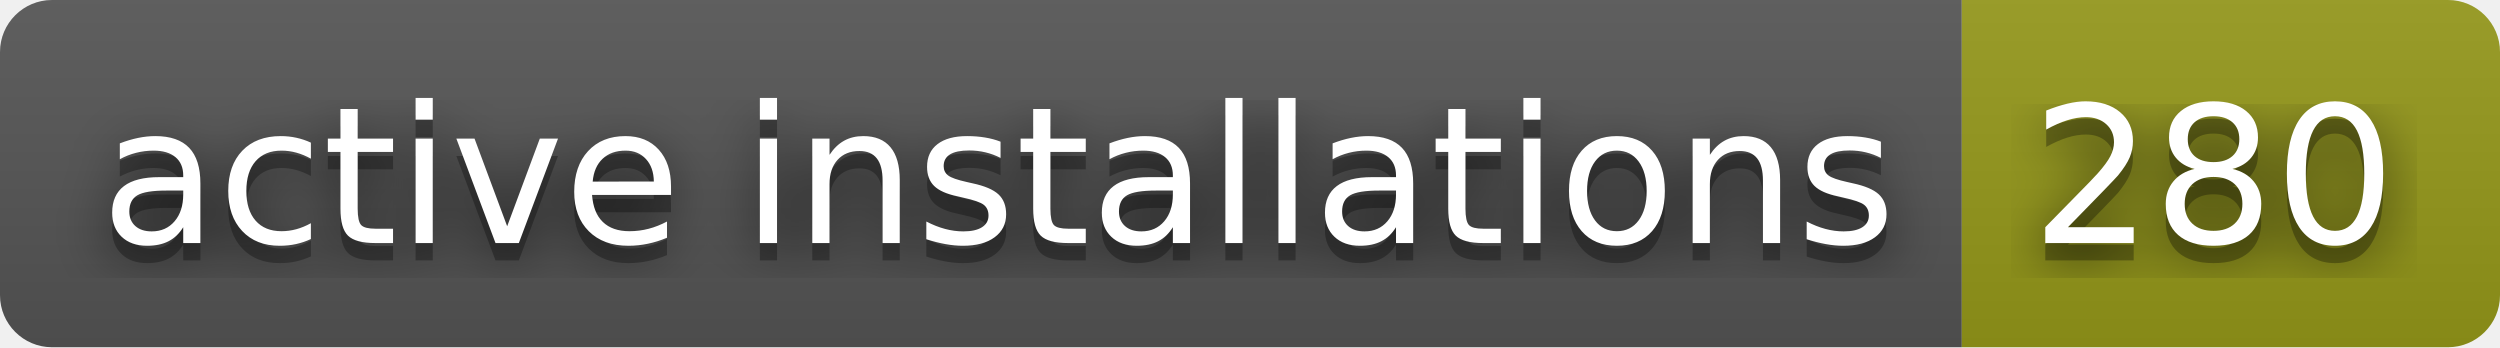
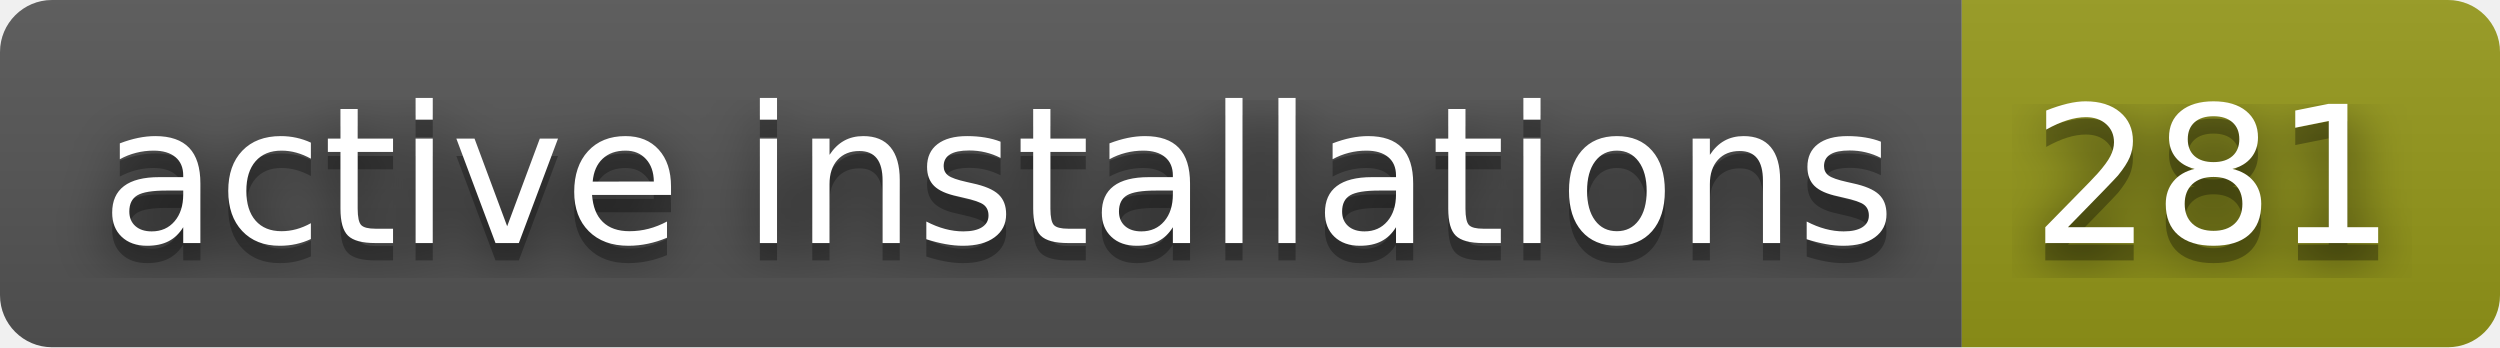
- <svg xmlns="http://www.w3.org/2000/svg" width="144" height="20" role="img" aria-label="active installations: 280">
+ <svg xmlns="http://www.w3.org/2000/svg" width="144" height="20" role="img" aria-label="active installations: 281">
  <filter id="blur">
    <feGaussianBlur stdDeviation="16" />
  </filter>
  <linearGradient id="s" x2="0" y2="100%">
    <stop offset="0" stop-color="#bbb" stop-opacity=".1" />
    <stop offset="1" stop-opacity=".1" />
  </linearGradient>
  <clipPath id="r">
    <rect width="144" height="20" rx="3" />
  </clipPath>
  <g clip-path="url(#r)">
    <rect width="113" height="20" fill="#555" />
    <rect x="113" width="31" height="20" fill="#95991a" />
    <rect width="144" height="20" fill="url(#s)" />
  </g>
  <g fill="#fff" text-anchor="middle" font-family="Verdana,Geneva,DejaVu Sans,sans-serif" text-rendering="geometricPrecision" font-size="110">
    <g transform="scale(.1)">
      <g aria-hidden="true" fill="#010101">
        <text x="575" y="150" fill-opacity=".8" filter="url(#blur)" textLength="1030">active installations</text>
        <text x="575" y="150" fill-opacity=".3" textLength="1030">active installations</text>
      </g>
      <text x="575" y="140" textLength="1030">active installations</text>
    </g>
    <g transform="scale(.1)">
      <g aria-hidden="true" fill="#010101">
-         <text x="1275" y="150" fill-opacity=".8" filter="url(#blur)" textLength="210">280</text>
-         <text x="1275" y="150" fill-opacity=".3" textLength="210">280</text>
+         <text x="1275" y="150" fill-opacity=".8" filter="url(#blur)" textLength="210">281</text>
+         <text x="1275" y="150" fill-opacity=".3" textLength="210">281</text>
      </g>
-       <text x="1275" y="140" textLength="210">280</text>
+       <text x="1275" y="140" textLength="210">281</text>
    </g>
  </g>
</svg>
